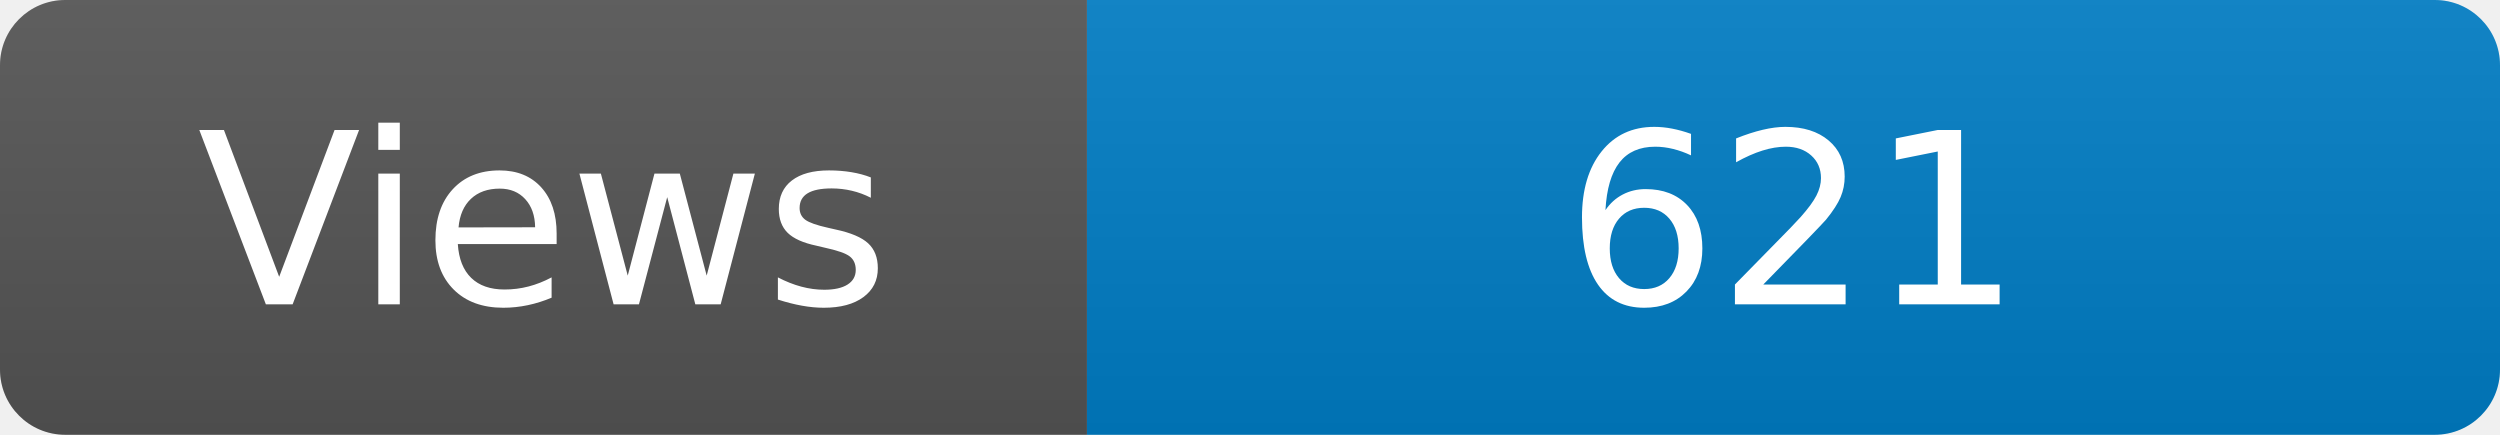
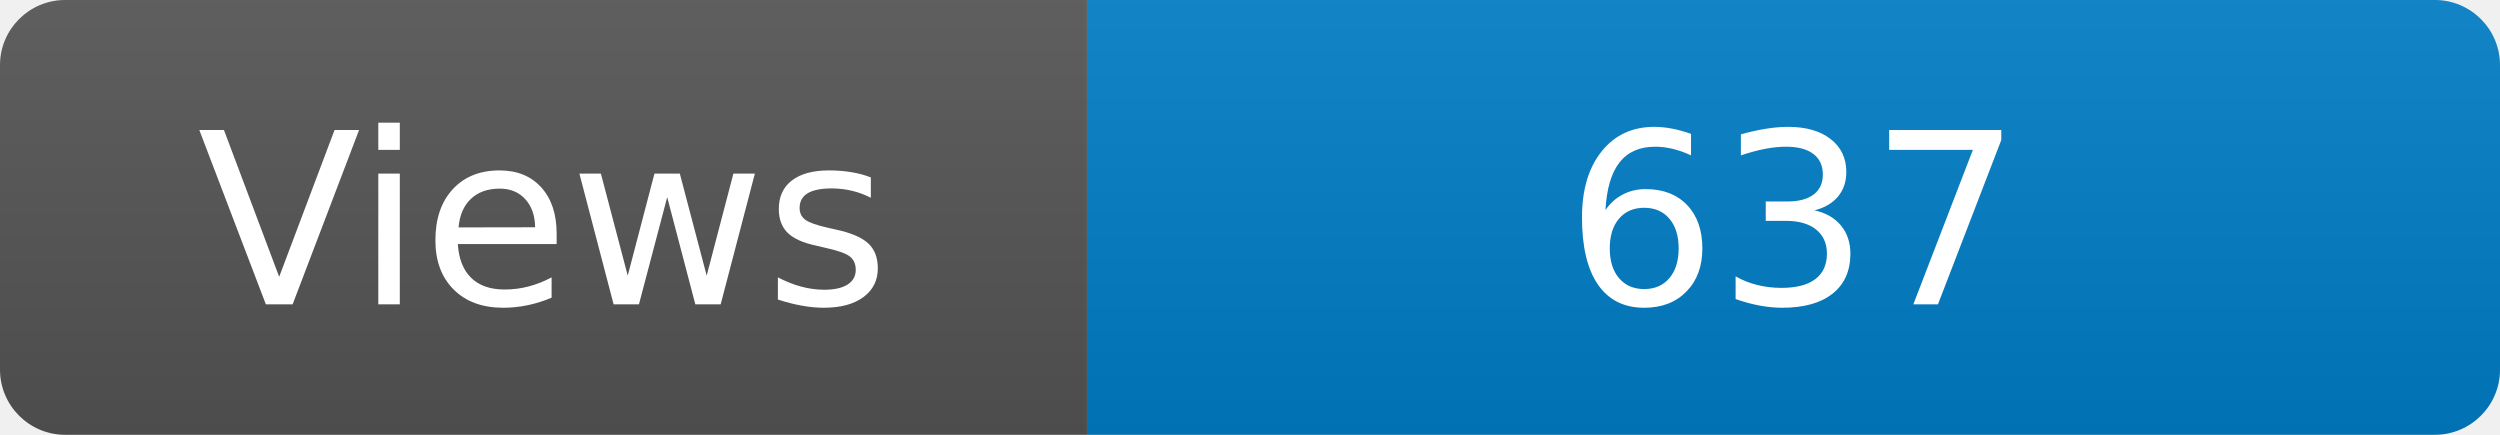
<svg xmlns="http://www.w3.org/2000/svg" width="115" height="20" role="img" aria-label="Maintained?: yes">
  <linearGradient id="s" x2="0" y2="100%">
    <stop offset="0" stop-color="#bbb" stop-opacity=".1" />
    <stop offset="1" stop-opacity=".1" />
  </linearGradient>
  <clipPath id="r">
    <rect width="115" height="20" rx="3" fill="#fff" />
  </clipPath>
  <g clip-path="url(#r)">
    <rect width="50" height="20" fill="#555" />
    <rect x="50" width="160" height="20" fill="#007ec6" />
    <rect width="115" height="20" fill="url(#s)" />
  </g>
  <g fill="#fff" text-anchor="middle" font-family="Verdana,Geneva,DejaVu Sans,sans-serif" font-size="110">
    <text x="250" y="140" transform="scale(.1)" fill="#fff">Views</text>
-     <text x="825" y="140" transform="scale(.1)" fill="#fff">621</text>
+     <text x="825" y="140" transform="scale(.1)" fill="#fff">637</text>
  </g>
</svg>
